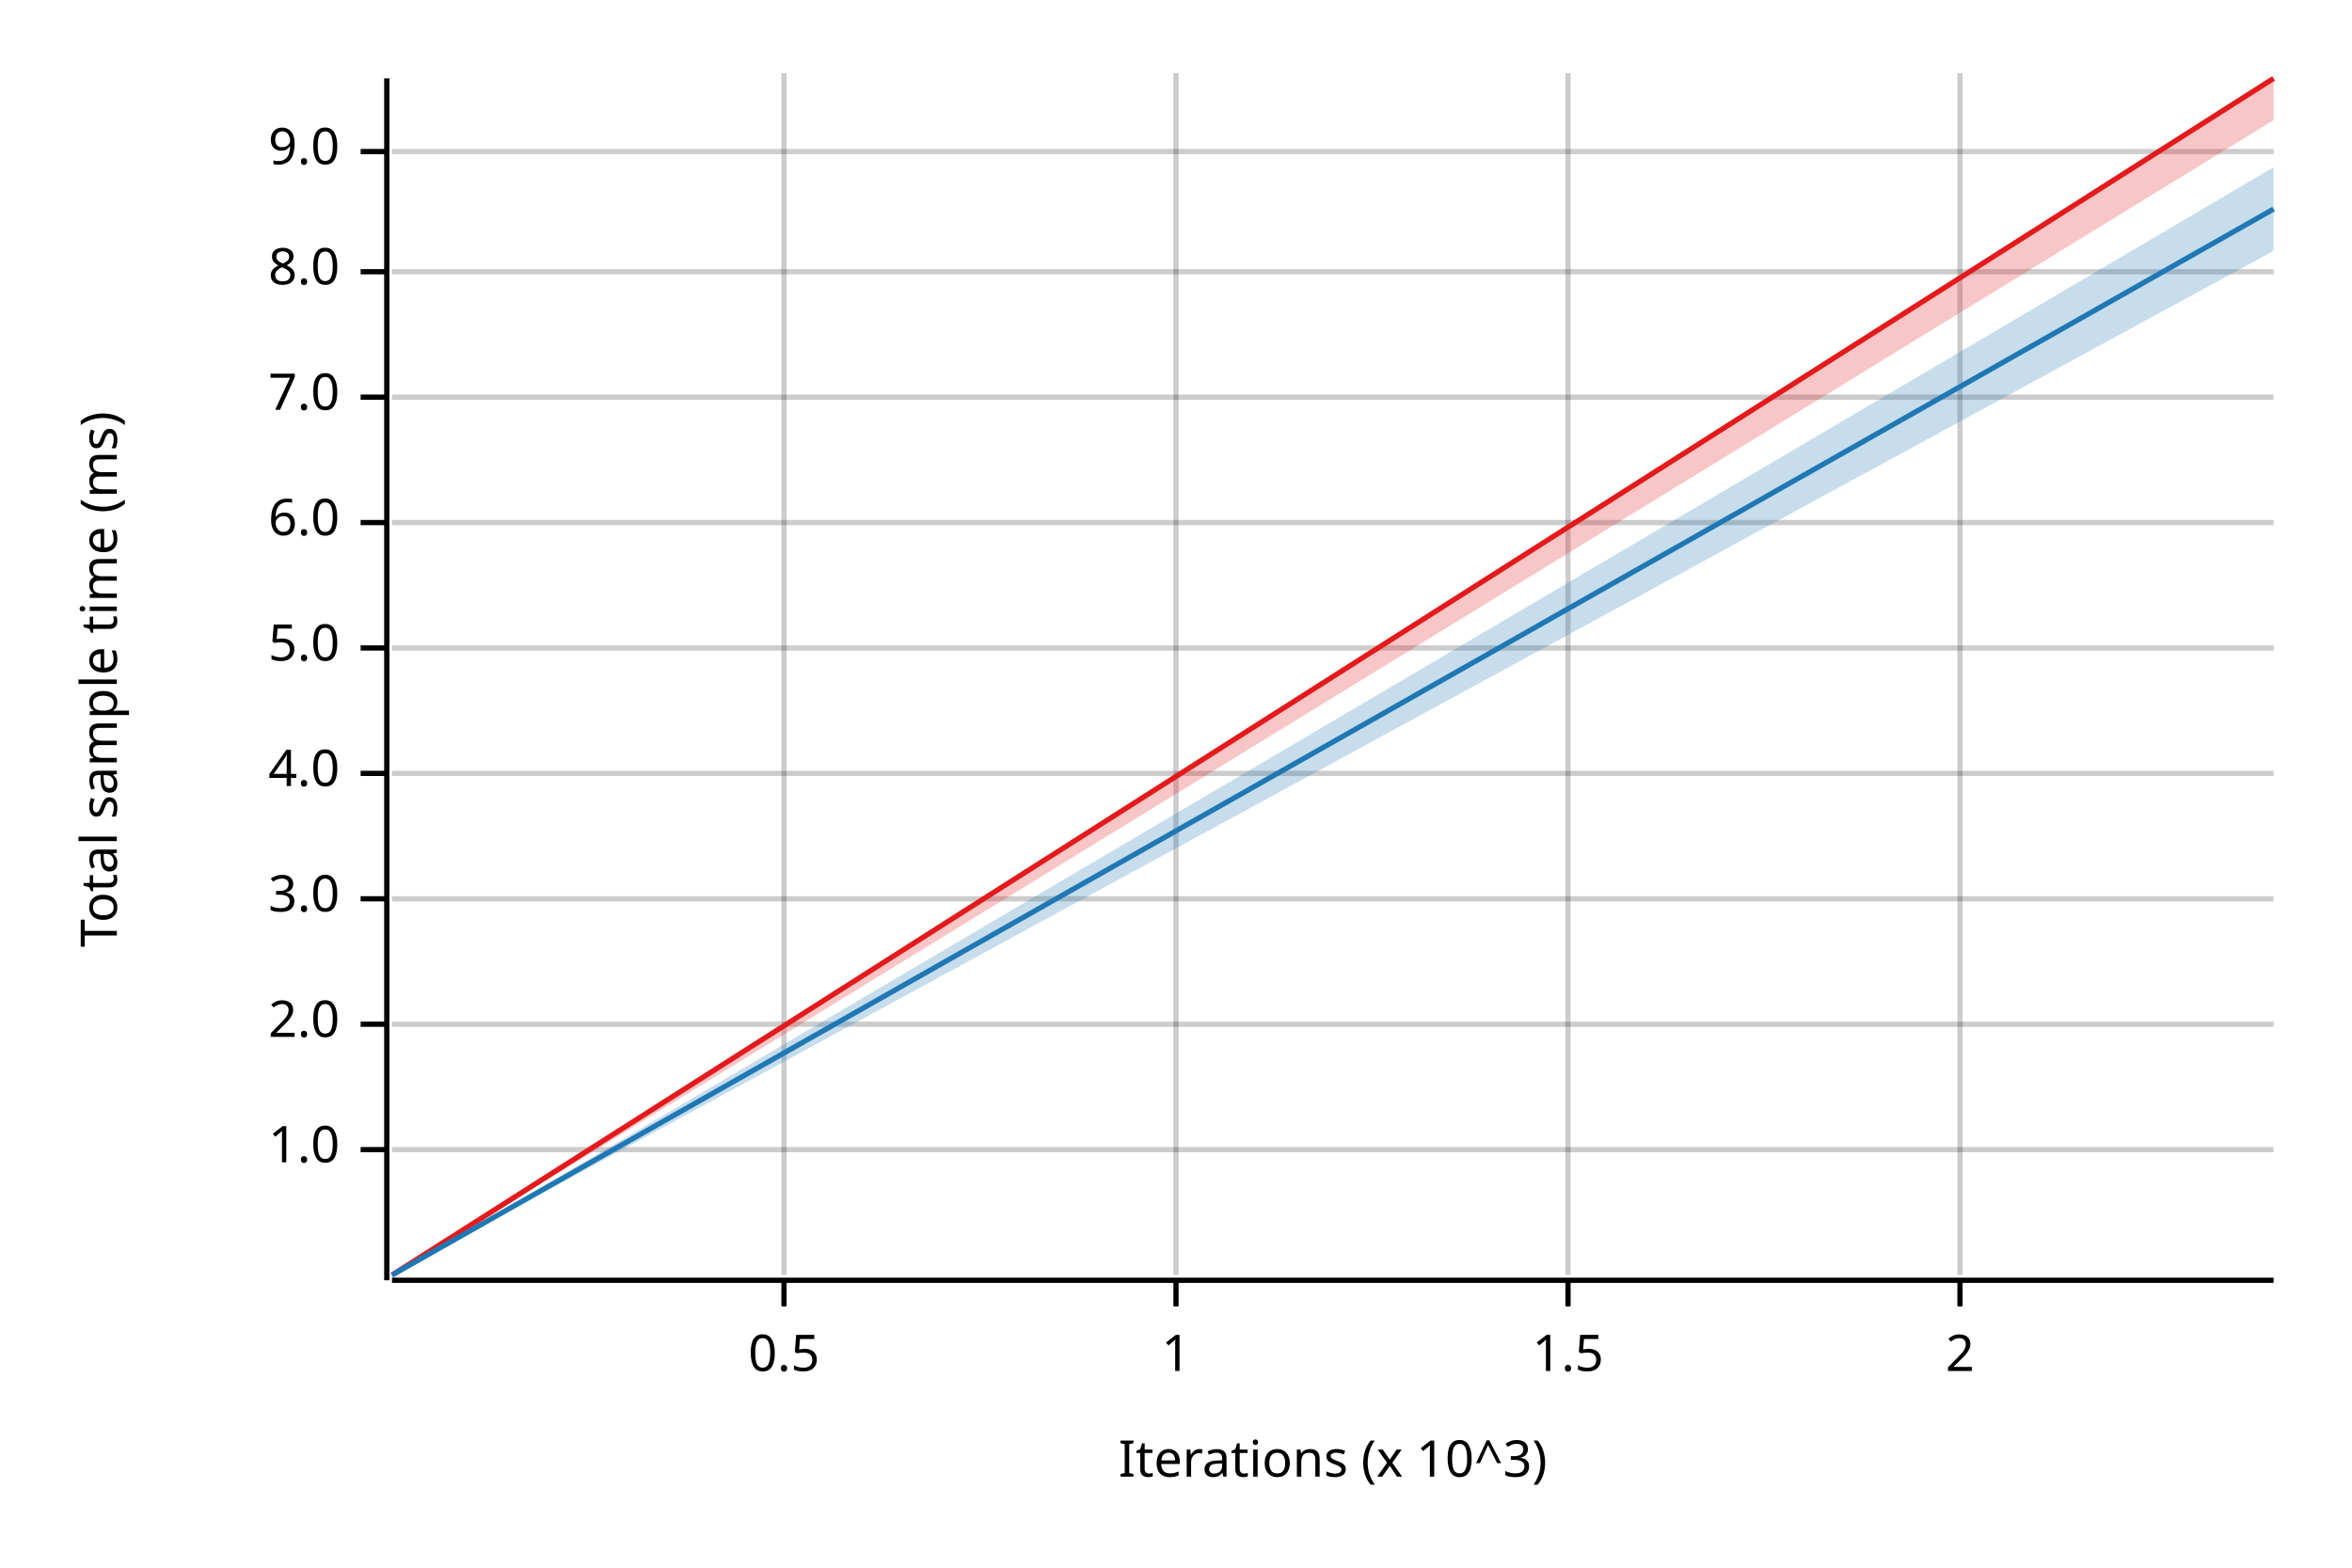
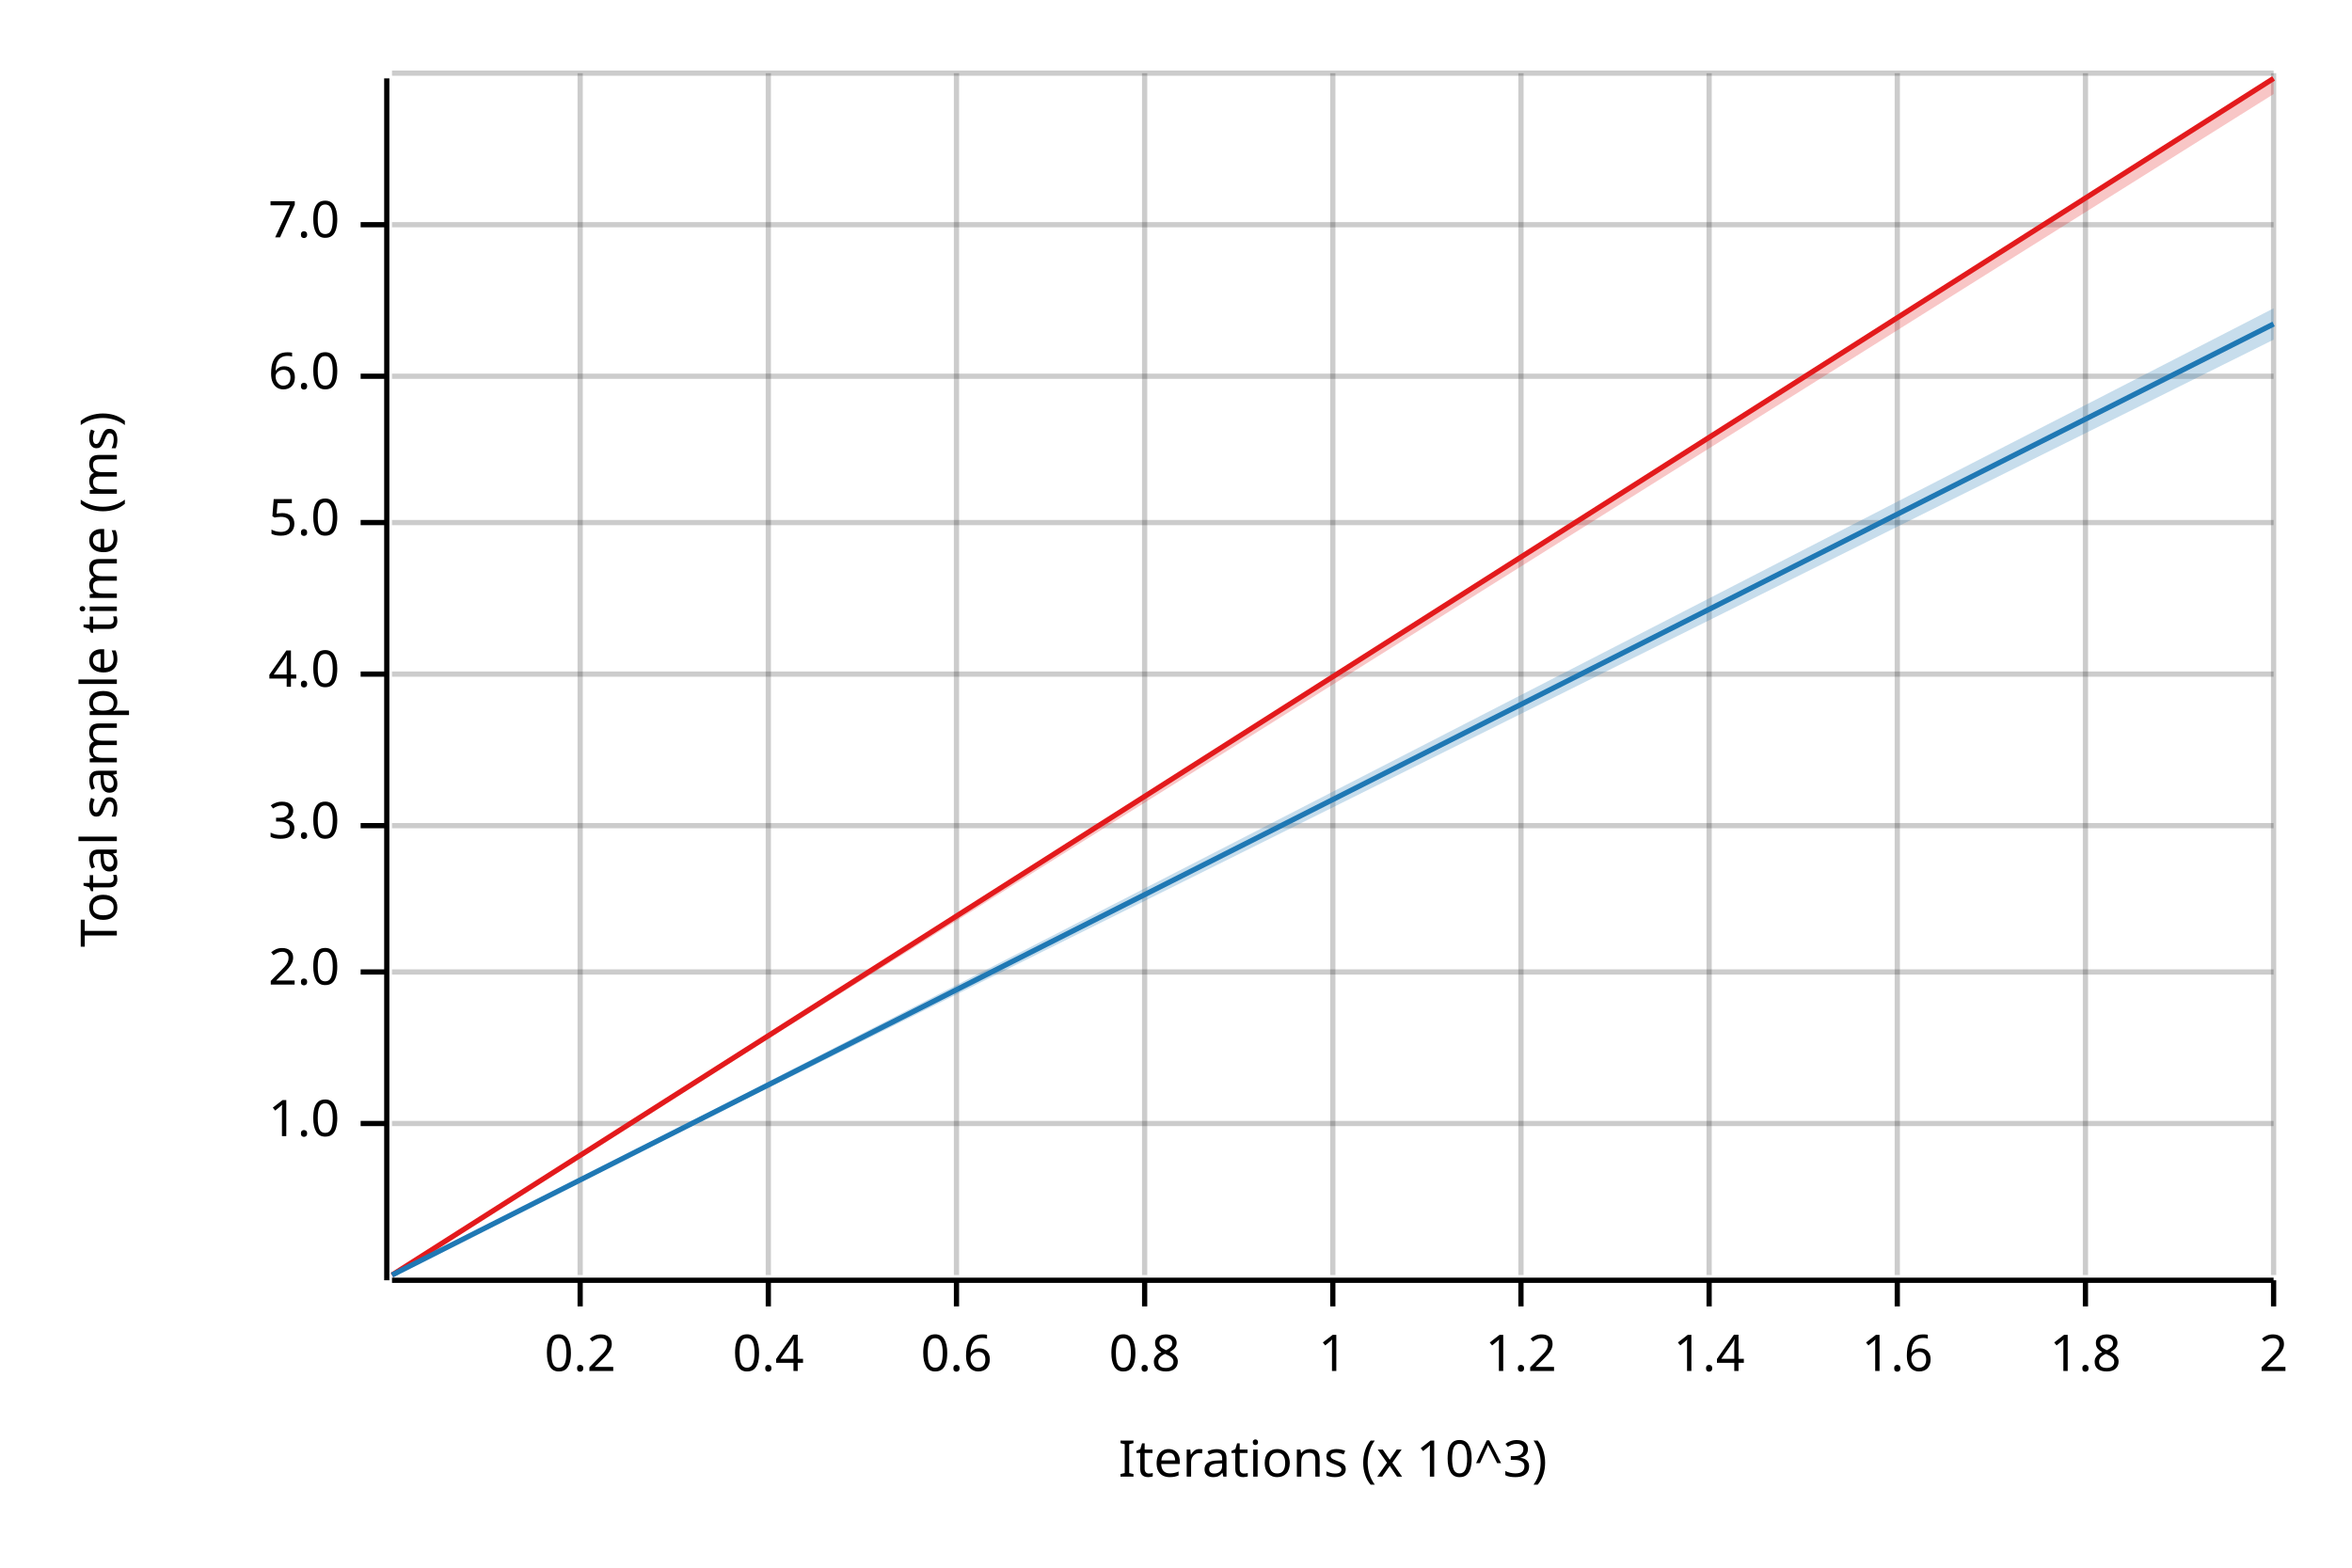
<svg xmlns="http://www.w3.org/2000/svg" width="450" height="300" viewBox="0 0 450 300">
  <text x="15" y="130" dy="0.76em" text-anchor="middle" font-family="sans-serif" font-size="9.677" opacity="1" fill="#000000" transform="rotate(270, 15, 130)">
Total sample time (ms)
</text>
  <text x="255" y="285" dy="-0.5ex" text-anchor="middle" font-family="sans-serif" font-size="9.677" opacity="1" fill="#000000">
Iterations (x 10^3)
</text>
-   <line opacity="0.2" stroke="#000000" stroke-width="1" x1="150" y1="244" x2="150" y2="14" />
-   <line opacity="0.2" stroke="#000000" stroke-width="1" x1="225" y1="244" x2="225" y2="14" />
-   <line opacity="0.2" stroke="#000000" stroke-width="1" x1="300" y1="244" x2="300" y2="14" />
-   <line opacity="0.2" stroke="#000000" stroke-width="1" x1="375" y1="244" x2="375" y2="14" />
-   <line opacity="0.2" stroke="#000000" stroke-width="1" x1="75" y1="220" x2="435" y2="220" />
-   <line opacity="0.2" stroke="#000000" stroke-width="1" x1="75" y1="196" x2="435" y2="196" />
-   <line opacity="0.2" stroke="#000000" stroke-width="1" x1="75" y1="172" x2="435" y2="172" />
-   <line opacity="0.2" stroke="#000000" stroke-width="1" x1="75" y1="148" x2="435" y2="148" />
-   <line opacity="0.2" stroke="#000000" stroke-width="1" x1="75" y1="124" x2="435" y2="124" />
+   <line opacity="0.2" stroke="#000000" stroke-width="1" x1="111" y1="244" x2="111" y2="14" />
+   <line opacity="0.2" stroke="#000000" stroke-width="1" x1="147" y1="244" x2="147" y2="14" />
+   <line opacity="0.2" stroke="#000000" stroke-width="1" x1="183" y1="244" x2="183" y2="14" />
+   <line opacity="0.2" stroke="#000000" stroke-width="1" x1="219" y1="244" x2="219" y2="14" />
+   <line opacity="0.2" stroke="#000000" stroke-width="1" x1="255" y1="244" x2="255" y2="14" />
+   <line opacity="0.2" stroke="#000000" stroke-width="1" x1="291" y1="244" x2="291" y2="14" />
+   <line opacity="0.2" stroke="#000000" stroke-width="1" x1="327" y1="244" x2="327" y2="14" />
+   <line opacity="0.2" stroke="#000000" stroke-width="1" x1="363" y1="244" x2="363" y2="14" />
+   <line opacity="0.2" stroke="#000000" stroke-width="1" x1="399" y1="244" x2="399" y2="14" />
+   <line opacity="0.2" stroke="#000000" stroke-width="1" x1="435" y1="244" x2="435" y2="14" />
+   <line opacity="0.2" stroke="#000000" stroke-width="1" x1="75" y1="215" x2="435" y2="215" />
+   <line opacity="0.2" stroke="#000000" stroke-width="1" x1="75" y1="186" x2="435" y2="186" />
+   <line opacity="0.2" stroke="#000000" stroke-width="1" x1="75" y1="158" x2="435" y2="158" />
+   <line opacity="0.2" stroke="#000000" stroke-width="1" x1="75" y1="129" x2="435" y2="129" />
  <line opacity="0.2" stroke="#000000" stroke-width="1" x1="75" y1="100" x2="435" y2="100" />
-   <line opacity="0.2" stroke="#000000" stroke-width="1" x1="75" y1="76" x2="435" y2="76" />
-   <line opacity="0.2" stroke="#000000" stroke-width="1" x1="75" y1="52" x2="435" y2="52" />
-   <line opacity="0.2" stroke="#000000" stroke-width="1" x1="75" y1="29" x2="435" y2="29" />
+   <line opacity="0.2" stroke="#000000" stroke-width="1" x1="75" y1="72" x2="435" y2="72" />
+   <line opacity="0.2" stroke="#000000" stroke-width="1" x1="75" y1="43" x2="435" y2="43" />
+   <line opacity="0.2" stroke="#000000" stroke-width="1" x1="75" y1="14" x2="435" y2="14" />
  <polyline fill="none" opacity="1" stroke="#000000" stroke-width="1" points="74,15 74,245 " />
-   <text x="65" y="220" dy="0.5ex" text-anchor="end" font-family="sans-serif" font-size="9.677" opacity="1" fill="#000000">
+   <text x="65" y="215" dy="0.5ex" text-anchor="end" font-family="sans-serif" font-size="9.677" opacity="1" fill="#000000">
1.0
</text>
-   <polyline fill="none" opacity="1" stroke="#000000" stroke-width="1" points="69,220 74,220 " />
-   <text x="65" y="196" dy="0.5ex" text-anchor="end" font-family="sans-serif" font-size="9.677" opacity="1" fill="#000000">
+   <polyline fill="none" opacity="1" stroke="#000000" stroke-width="1" points="69,215 74,215 " />
+   <text x="65" y="186" dy="0.5ex" text-anchor="end" font-family="sans-serif" font-size="9.677" opacity="1" fill="#000000">
2.0
</text>
-   <polyline fill="none" opacity="1" stroke="#000000" stroke-width="1" points="69,196 74,196 " />
-   <text x="65" y="172" dy="0.5ex" text-anchor="end" font-family="sans-serif" font-size="9.677" opacity="1" fill="#000000">
+   <polyline fill="none" opacity="1" stroke="#000000" stroke-width="1" points="69,186 74,186 " />
+   <text x="65" y="158" dy="0.5ex" text-anchor="end" font-family="sans-serif" font-size="9.677" opacity="1" fill="#000000">
3.0
</text>
-   <polyline fill="none" opacity="1" stroke="#000000" stroke-width="1" points="69,172 74,172 " />
-   <text x="65" y="148" dy="0.5ex" text-anchor="end" font-family="sans-serif" font-size="9.677" opacity="1" fill="#000000">
+   <polyline fill="none" opacity="1" stroke="#000000" stroke-width="1" points="69,158 74,158 " />
+   <text x="65" y="129" dy="0.5ex" text-anchor="end" font-family="sans-serif" font-size="9.677" opacity="1" fill="#000000">
4.0
</text>
-   <polyline fill="none" opacity="1" stroke="#000000" stroke-width="1" points="69,148 74,148 " />
-   <text x="65" y="124" dy="0.5ex" text-anchor="end" font-family="sans-serif" font-size="9.677" opacity="1" fill="#000000">
+   <polyline fill="none" opacity="1" stroke="#000000" stroke-width="1" points="69,129 74,129 " />
+   <text x="65" y="100" dy="0.5ex" text-anchor="end" font-family="sans-serif" font-size="9.677" opacity="1" fill="#000000">
5.0
</text>
-   <polyline fill="none" opacity="1" stroke="#000000" stroke-width="1" points="69,124 74,124 " />
-   <text x="65" y="100" dy="0.5ex" text-anchor="end" font-family="sans-serif" font-size="9.677" opacity="1" fill="#000000">
+   <polyline fill="none" opacity="1" stroke="#000000" stroke-width="1" points="69,100 74,100 " />
+   <text x="65" y="72" dy="0.5ex" text-anchor="end" font-family="sans-serif" font-size="9.677" opacity="1" fill="#000000">
6.0
</text>
-   <polyline fill="none" opacity="1" stroke="#000000" stroke-width="1" points="69,100 74,100 " />
-   <text x="65" y="76" dy="0.5ex" text-anchor="end" font-family="sans-serif" font-size="9.677" opacity="1" fill="#000000">
+   <polyline fill="none" opacity="1" stroke="#000000" stroke-width="1" points="69,72 74,72 " />
+   <text x="65" y="43" dy="0.5ex" text-anchor="end" font-family="sans-serif" font-size="9.677" opacity="1" fill="#000000">
7.0
</text>
-   <polyline fill="none" opacity="1" stroke="#000000" stroke-width="1" points="69,76 74,76 " />
-   <text x="65" y="52" dy="0.5ex" text-anchor="end" font-family="sans-serif" font-size="9.677" opacity="1" fill="#000000">
- 8.0
+   <polyline fill="none" opacity="1" stroke="#000000" stroke-width="1" points="69,43 74,43 " />
+   <polyline fill="none" opacity="1" stroke="#000000" stroke-width="1" points="75,245 435,245 " />
+   <text x="111" y="255" dy="0.76em" text-anchor="middle" font-family="sans-serif" font-size="9.677" opacity="1" fill="#000000">
+ 0.2
</text>
-   <polyline fill="none" opacity="1" stroke="#000000" stroke-width="1" points="69,52 74,52 " />
-   <text x="65" y="29" dy="0.5ex" text-anchor="end" font-family="sans-serif" font-size="9.677" opacity="1" fill="#000000">
- 9.0
+   <polyline fill="none" opacity="1" stroke="#000000" stroke-width="1" points="111,245 111,250 " />
+   <text x="147" y="255" dy="0.76em" text-anchor="middle" font-family="sans-serif" font-size="9.677" opacity="1" fill="#000000">
+ 0.4
</text>
-   <polyline fill="none" opacity="1" stroke="#000000" stroke-width="1" points="69,29 74,29 " />
-   <polyline fill="none" opacity="1" stroke="#000000" stroke-width="1" points="75,245 435,245 " />
-   <text x="150" y="255" dy="0.76em" text-anchor="middle" font-family="sans-serif" font-size="9.677" opacity="1" fill="#000000">
- 0.5
+   <polyline fill="none" opacity="1" stroke="#000000" stroke-width="1" points="147,245 147,250 " />
+   <text x="183" y="255" dy="0.76em" text-anchor="middle" font-family="sans-serif" font-size="9.677" opacity="1" fill="#000000">
+ 0.6
</text>
-   <polyline fill="none" opacity="1" stroke="#000000" stroke-width="1" points="150,245 150,250 " />
-   <text x="225" y="255" dy="0.76em" text-anchor="middle" font-family="sans-serif" font-size="9.677" opacity="1" fill="#000000">
+   <polyline fill="none" opacity="1" stroke="#000000" stroke-width="1" points="183,245 183,250 " />
+   <text x="219" y="255" dy="0.76em" text-anchor="middle" font-family="sans-serif" font-size="9.677" opacity="1" fill="#000000">
+ 0.8
+ </text>
+   <polyline fill="none" opacity="1" stroke="#000000" stroke-width="1" points="219,245 219,250 " />
+   <text x="255" y="255" dy="0.76em" text-anchor="middle" font-family="sans-serif" font-size="9.677" opacity="1" fill="#000000">
1
</text>
-   <polyline fill="none" opacity="1" stroke="#000000" stroke-width="1" points="225,245 225,250 " />
-   <text x="300" y="255" dy="0.76em" text-anchor="middle" font-family="sans-serif" font-size="9.677" opacity="1" fill="#000000">
- 1.5
+   <polyline fill="none" opacity="1" stroke="#000000" stroke-width="1" points="255,245 255,250 " />
+   <text x="291" y="255" dy="0.76em" text-anchor="middle" font-family="sans-serif" font-size="9.677" opacity="1" fill="#000000">
+ 1.2
</text>
-   <polyline fill="none" opacity="1" stroke="#000000" stroke-width="1" points="300,245 300,250 " />
-   <text x="375" y="255" dy="0.76em" text-anchor="middle" font-family="sans-serif" font-size="9.677" opacity="1" fill="#000000">
+   <polyline fill="none" opacity="1" stroke="#000000" stroke-width="1" points="291,245 291,250 " />
+   <text x="327" y="255" dy="0.76em" text-anchor="middle" font-family="sans-serif" font-size="9.677" opacity="1" fill="#000000">
+ 1.4
+ </text>
+   <polyline fill="none" opacity="1" stroke="#000000" stroke-width="1" points="327,245 327,250 " />
+   <text x="363" y="255" dy="0.76em" text-anchor="middle" font-family="sans-serif" font-size="9.677" opacity="1" fill="#000000">
+ 1.6
+ </text>
+   <polyline fill="none" opacity="1" stroke="#000000" stroke-width="1" points="363,245 363,250 " />
+   <text x="399" y="255" dy="0.76em" text-anchor="middle" font-family="sans-serif" font-size="9.677" opacity="1" fill="#000000">
+ 1.8
+ </text>
+   <polyline fill="none" opacity="1" stroke="#000000" stroke-width="1" points="399,245 399,250 " />
+   <text x="435" y="255" dy="0.76em" text-anchor="middle" font-family="sans-serif" font-size="9.677" opacity="1" fill="#000000">
2
</text>
-   <polyline fill="none" opacity="1" stroke="#000000" stroke-width="1" points="375,245 375,250 " />
+   <polyline fill="none" opacity="1" stroke="#000000" stroke-width="1" points="435,245 435,250 " />
  <polyline fill="none" opacity="1" stroke="#E31A1C" stroke-width="1" points="75,244 435,15 " />
-   <polygon opacity="0.25" fill="#E31A1C" points="75,244 435,23 435,15 " />
-   <polyline fill="none" opacity="1" stroke="#1F78B4" stroke-width="1" points="75,244 435,40 " />
-   <polygon opacity="0.25" fill="#1F78B4" points="75,244 435,48 435,32 " />
+   <polygon opacity="0.25" fill="#E31A1C" points="75,244 435,18 435,15 " />
+   <polyline fill="none" opacity="1" stroke="#1F78B4" stroke-width="1" points="75,244 435,62 " />
+   <polygon opacity="0.25" fill="#1F78B4" points="75,244 435,65 435,59 " />
</svg>
